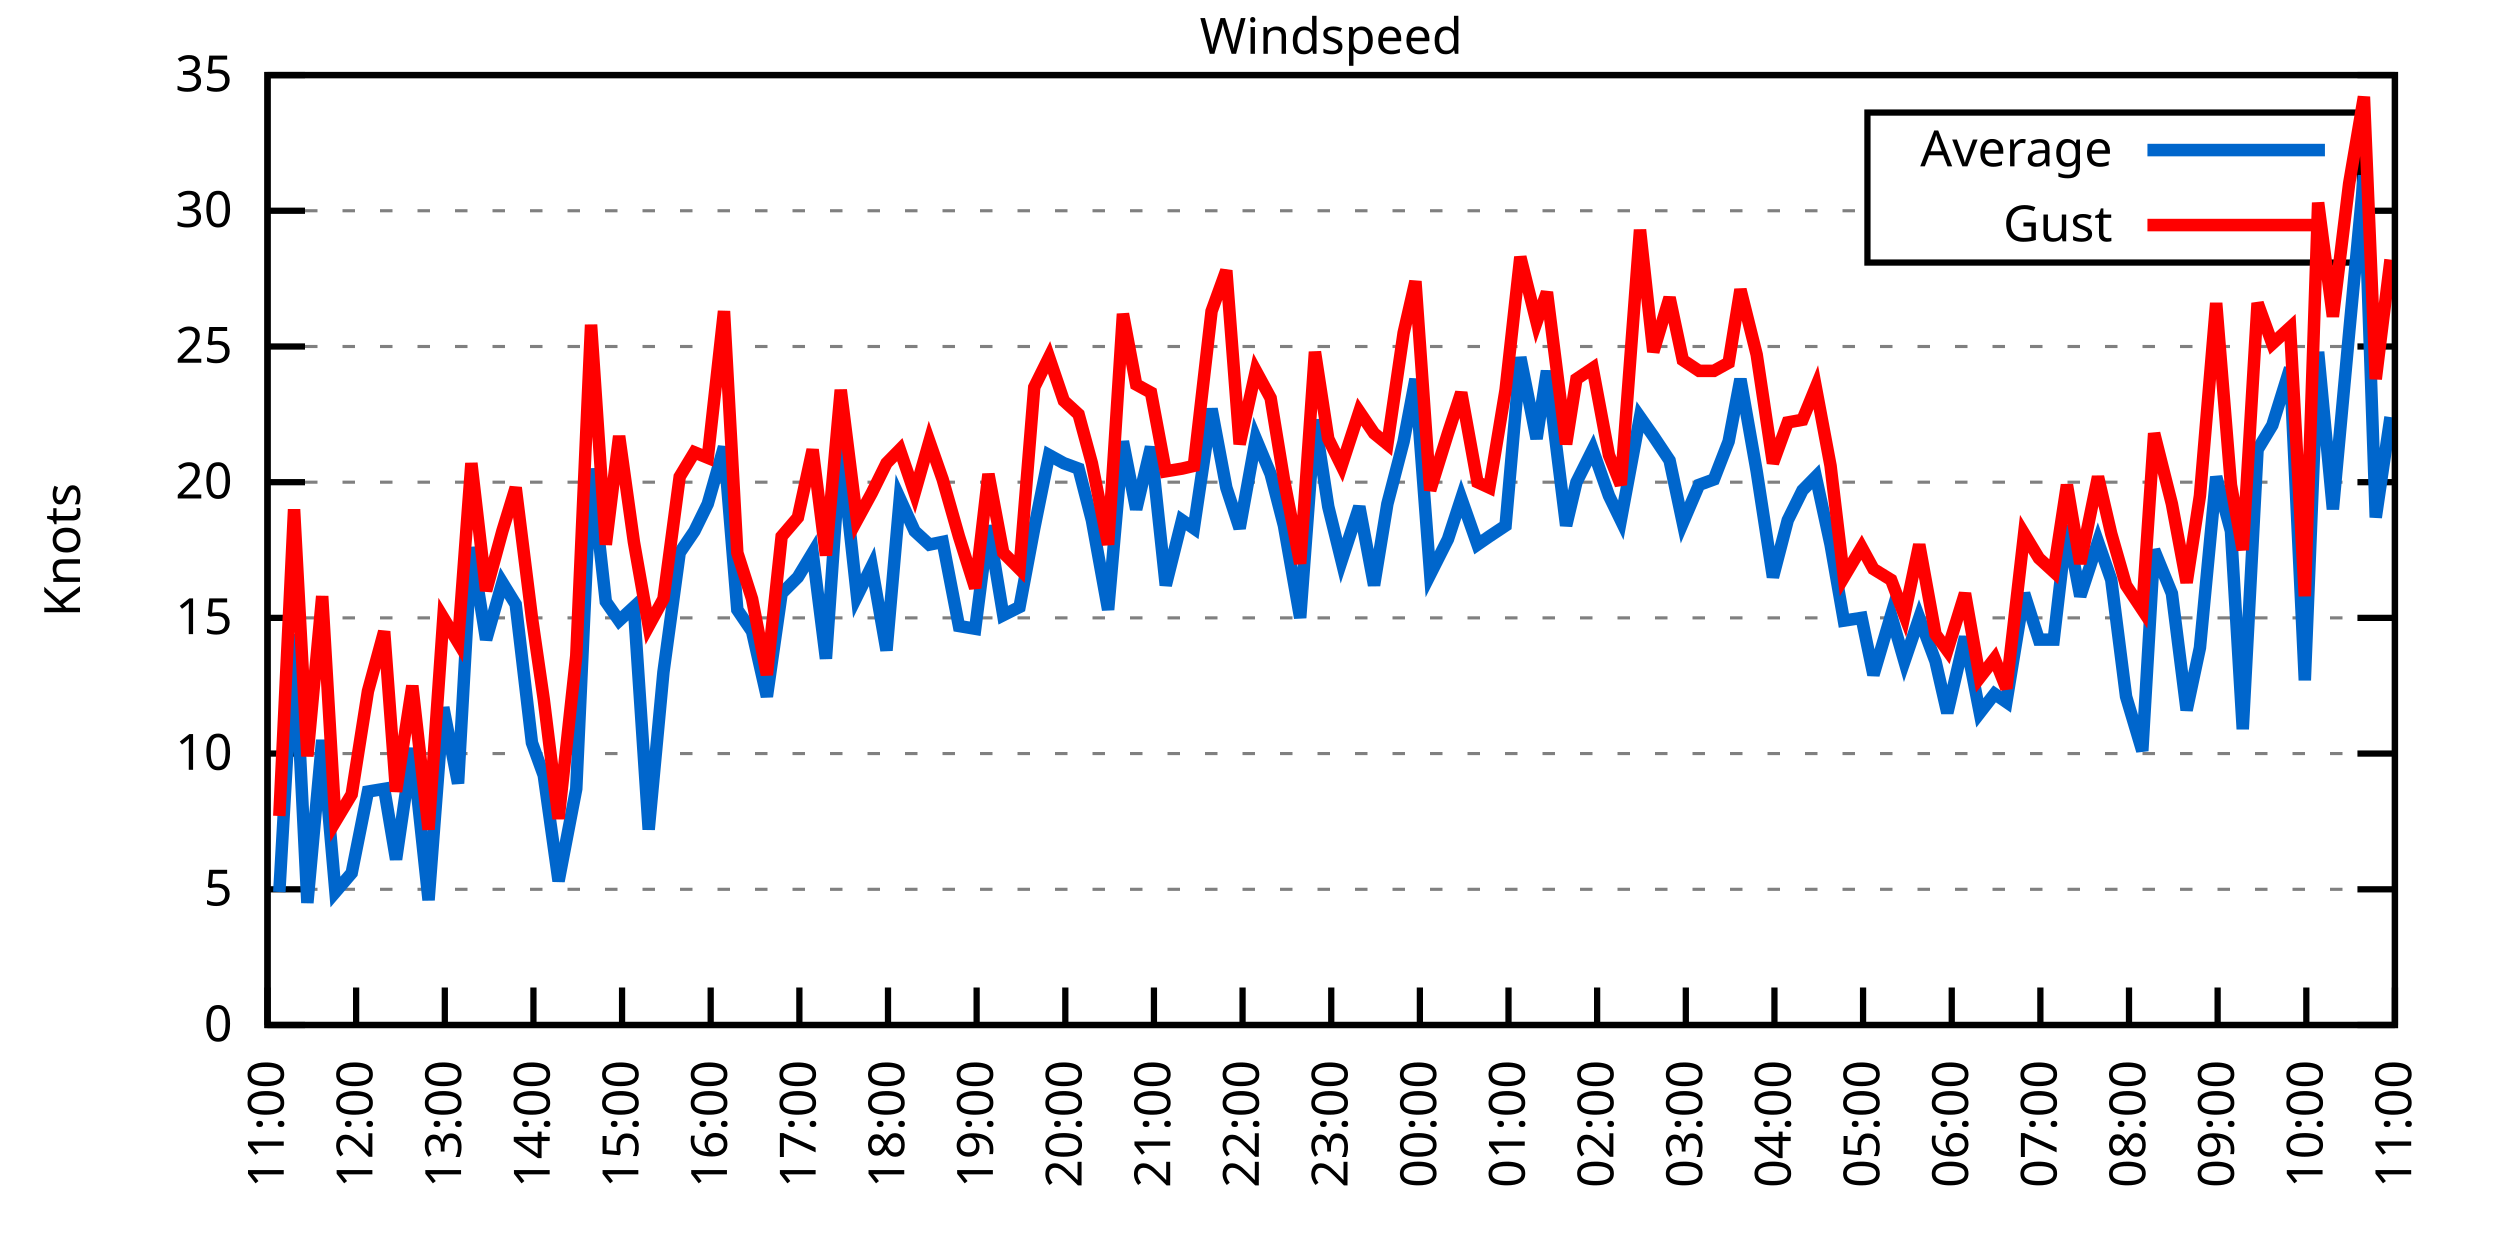
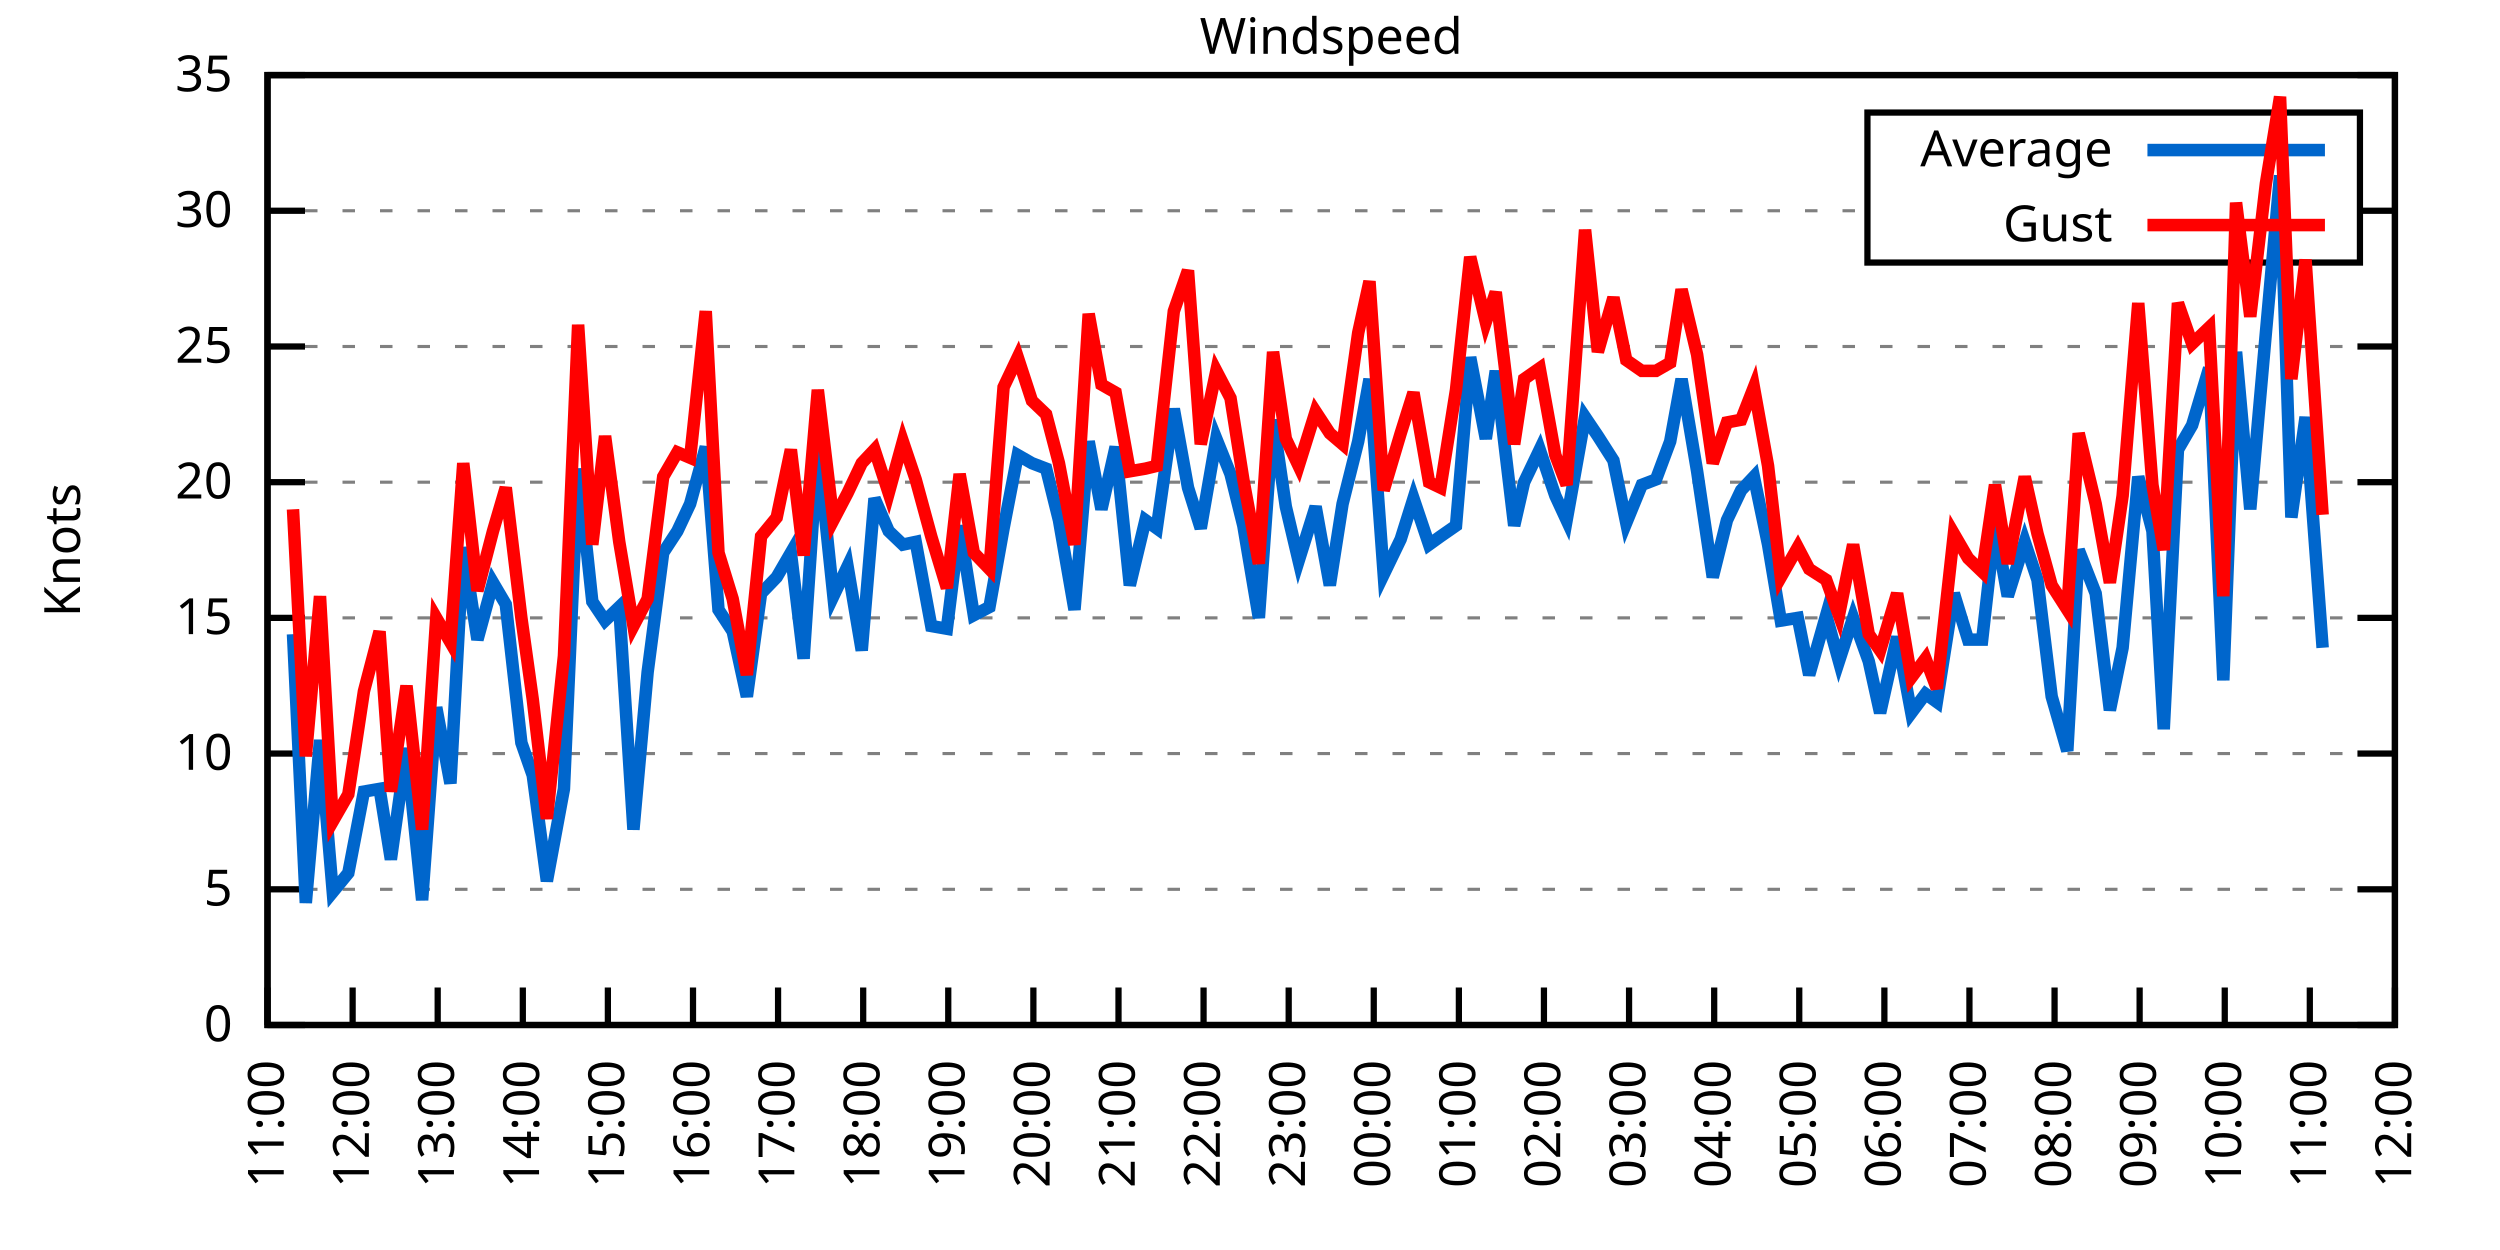
<svg xmlns="http://www.w3.org/2000/svg" xmlns:xlink="http://www.w3.org/1999/xlink" width="400" height="200" viewBox="0 0 400 200">
  <g id="gnuplot_canvas">
    <rect x="0" y="0" width="400" height="200" fill="none" />
    <defs>
      <circle id="gpDot" r="0.5" stroke-width="0.5" stroke="currentColor" />
      <path id="gpPt0" stroke-width="0.333" stroke="currentColor" d="M-1,0 h2 M0,-1 v2" />
      <path id="gpPt1" stroke-width="0.333" stroke="currentColor" d="M-1,-1 L1,1 M1,-1 L-1,1" />
      <path id="gpPt2" stroke-width="0.333" stroke="currentColor" d="M-1,0 L1,0 M0,-1 L0,1 M-1,-1 L1,1 M-1,1 L1,-1" />
      <rect id="gpPt3" stroke-width="0.333" stroke="currentColor" x="-1" y="-1" width="2" height="2" />
      <rect id="gpPt4" stroke-width="0.333" stroke="currentColor" fill="currentColor" x="-1" y="-1" width="2" height="2" />
      <circle id="gpPt5" stroke-width="0.333" stroke="currentColor" cx="0" cy="0" r="1" />
      <use xlink:href="#gpPt5" id="gpPt6" fill="currentColor" stroke="none" />
      <path id="gpPt7" stroke-width="0.333" stroke="currentColor" d="M0,-1.33 L-1.33,0.67 L1.33,0.67 z" />
      <use xlink:href="#gpPt7" id="gpPt8" fill="currentColor" stroke="none" />
      <use xlink:href="#gpPt7" id="gpPt9" stroke="currentColor" transform="rotate(180)" />
      <use xlink:href="#gpPt9" id="gpPt10" fill="currentColor" stroke="none" />
      <use xlink:href="#gpPt3" id="gpPt11" stroke="currentColor" transform="rotate(45)" />
      <use xlink:href="#gpPt11" id="gpPt12" fill="currentColor" stroke="none" />
      <path id="gpPt13" stroke-width="0.333" stroke="currentColor" d="M0,1.330 L1.265,0.411 L0.782,-1.067 L-0.782,-1.076 L-1.265,0.411 z" />
      <use xlink:href="#gpPt13" id="gpPt14" fill="currentColor" stroke="none" />
      <filter id="textbox" filterUnits="objectBoundingBox" x="0" y="0" height="1" width="1">
        <feFlood flood-color="white" flood-opacity="1" result="bgnd" />
        <feComposite in="SourceGraphic" in2="bgnd" operator="atop" />
      </filter>
      <filter id="greybox" filterUnits="objectBoundingBox" x="0" y="0" height="1" width="1">
        <feFlood flood-color="lightgrey" flood-opacity="1" result="grey" />
        <feComposite in="SourceGraphic" in2="grey" operator="atop" />
      </filter>
    </defs>
    <g fill="none" color="white" stroke="currentColor" stroke-width="1.00" stroke-linecap="butt" stroke-linejoin="miter">
</g>
    <g fill="none" color="black" stroke="currentColor" stroke-width="1.00" stroke-linecap="butt" stroke-linejoin="miter">
      <g stroke="none" shape-rendering="crispEdges">
        <polygon fill="rgb(255, 255, 255)" points="42.80,164.00 383.18,164.00 383.18,12.02 42.80,12.02 " />
      </g>
    </g>
    <g fill="none" color="black" stroke="currentColor" stroke-width="1.00" stroke-linecap="butt" stroke-linejoin="miter">
</g>
    <g fill="none" color="black" stroke="black" stroke-width="0.50" stroke-linecap="butt" stroke-linejoin="miter">
</g>
    <g fill="none" color="gray" stroke="currentColor" stroke-width="0.50" stroke-linecap="butt" stroke-linejoin="miter">
      <path stroke="gray" stroke-dasharray="2,4" class="gridline" d="M42.80,164.00 L383.19,164.00  " />
    </g>
    <g fill="none" color="gray" stroke="gray" stroke-width="1.00" stroke-linecap="butt" stroke-linejoin="miter">
</g>
    <g fill="none" color="black" stroke="currentColor" stroke-width="1.00" stroke-linecap="butt" stroke-linejoin="miter">
      <path stroke="black" d="M42.80,164.00 L48.80,164.00 M383.19,164.00 L377.19,164.00  " />
      <g transform="translate(37.20,166.60)" stroke="none" fill="black" font-family="Sans" font-size="8.00" text-anchor="end">
        <text>
          <tspan font-family="Sans"> 0</tspan>
        </text>
      </g>
    </g>
    <g fill="none" color="black" stroke="currentColor" stroke-width="1.00" stroke-linecap="butt" stroke-linejoin="miter">
</g>
    <g fill="none" color="black" stroke="black" stroke-width="0.50" stroke-linecap="butt" stroke-linejoin="miter">
</g>
    <g fill="none" color="gray" stroke="currentColor" stroke-width="0.50" stroke-linecap="butt" stroke-linejoin="miter">
      <path stroke="gray" stroke-dasharray="2,4" class="gridline" d="M42.80,142.29 L383.19,142.29  " />
    </g>
    <g fill="none" color="gray" stroke="gray" stroke-width="1.00" stroke-linecap="butt" stroke-linejoin="miter">
</g>
    <g fill="none" color="black" stroke="currentColor" stroke-width="1.00" stroke-linecap="butt" stroke-linejoin="miter">
      <path stroke="black" d="M42.80,142.29 L48.80,142.29 M383.19,142.29 L377.19,142.29  " />
      <g transform="translate(37.20,144.89)" stroke="none" fill="black" font-family="Sans" font-size="8.00" text-anchor="end">
        <text>
          <tspan font-family="Sans"> 5</tspan>
        </text>
      </g>
    </g>
    <g fill="none" color="black" stroke="currentColor" stroke-width="1.00" stroke-linecap="butt" stroke-linejoin="miter">
</g>
    <g fill="none" color="black" stroke="black" stroke-width="0.50" stroke-linecap="butt" stroke-linejoin="miter">
</g>
    <g fill="none" color="gray" stroke="currentColor" stroke-width="0.50" stroke-linecap="butt" stroke-linejoin="miter">
      <path stroke="gray" stroke-dasharray="2,4" class="gridline" d="M42.80,120.57 L383.19,120.57  " />
    </g>
    <g fill="none" color="gray" stroke="gray" stroke-width="1.00" stroke-linecap="butt" stroke-linejoin="miter">
</g>
    <g fill="none" color="black" stroke="currentColor" stroke-width="1.00" stroke-linecap="butt" stroke-linejoin="miter">
      <path stroke="black" d="M42.80,120.57 L48.80,120.57 M383.19,120.57 L377.19,120.57  " />
      <g transform="translate(37.20,123.17)" stroke="none" fill="black" font-family="Sans" font-size="8.00" text-anchor="end">
        <text>
          <tspan font-family="Sans"> 10</tspan>
        </text>
      </g>
    </g>
    <g fill="none" color="black" stroke="currentColor" stroke-width="1.00" stroke-linecap="butt" stroke-linejoin="miter">
</g>
    <g fill="none" color="black" stroke="black" stroke-width="0.50" stroke-linecap="butt" stroke-linejoin="miter">
</g>
    <g fill="none" color="gray" stroke="currentColor" stroke-width="0.50" stroke-linecap="butt" stroke-linejoin="miter">
      <path stroke="gray" stroke-dasharray="2,4" class="gridline" d="M42.80,98.86 L383.19,98.86  " />
    </g>
    <g fill="none" color="gray" stroke="gray" stroke-width="1.00" stroke-linecap="butt" stroke-linejoin="miter">
</g>
    <g fill="none" color="black" stroke="currentColor" stroke-width="1.00" stroke-linecap="butt" stroke-linejoin="miter">
      <path stroke="black" d="M42.80,98.86 L48.80,98.86 M383.19,98.86 L377.19,98.86  " />
      <g transform="translate(37.20,101.46)" stroke="none" fill="black" font-family="Sans" font-size="8.00" text-anchor="end">
        <text>
          <tspan font-family="Sans"> 15</tspan>
        </text>
      </g>
    </g>
    <g fill="none" color="black" stroke="currentColor" stroke-width="1.00" stroke-linecap="butt" stroke-linejoin="miter">
</g>
    <g fill="none" color="black" stroke="black" stroke-width="0.50" stroke-linecap="butt" stroke-linejoin="miter">
</g>
    <g fill="none" color="gray" stroke="currentColor" stroke-width="0.50" stroke-linecap="butt" stroke-linejoin="miter">
      <path stroke="gray" stroke-dasharray="2,4" class="gridline" d="M42.80,77.15 L383.19,77.15  " />
    </g>
    <g fill="none" color="gray" stroke="gray" stroke-width="1.00" stroke-linecap="butt" stroke-linejoin="miter">
</g>
    <g fill="none" color="black" stroke="currentColor" stroke-width="1.00" stroke-linecap="butt" stroke-linejoin="miter">
      <path stroke="black" d="M42.80,77.15 L48.80,77.15 M383.19,77.15 L377.19,77.15  " />
      <g transform="translate(37.20,79.75)" stroke="none" fill="black" font-family="Sans" font-size="8.00" text-anchor="end">
        <text>
          <tspan font-family="Sans"> 20</tspan>
        </text>
      </g>
    </g>
    <g fill="none" color="black" stroke="currentColor" stroke-width="1.00" stroke-linecap="butt" stroke-linejoin="miter">
</g>
    <g fill="none" color="black" stroke="black" stroke-width="0.50" stroke-linecap="butt" stroke-linejoin="miter">
</g>
    <g fill="none" color="gray" stroke="currentColor" stroke-width="0.50" stroke-linecap="butt" stroke-linejoin="miter">
      <path stroke="gray" stroke-dasharray="2,4" class="gridline" d="M42.80,55.44 L383.19,55.44  " />
    </g>
    <g fill="none" color="gray" stroke="gray" stroke-width="1.00" stroke-linecap="butt" stroke-linejoin="miter">
</g>
    <g fill="none" color="black" stroke="currentColor" stroke-width="1.00" stroke-linecap="butt" stroke-linejoin="miter">
      <path stroke="black" d="M42.80,55.44 L48.80,55.44 M383.19,55.44 L377.19,55.44  " />
      <g transform="translate(37.20,58.04)" stroke="none" fill="black" font-family="Sans" font-size="8.00" text-anchor="end">
        <text>
          <tspan font-family="Sans"> 25</tspan>
        </text>
      </g>
    </g>
    <g fill="none" color="black" stroke="currentColor" stroke-width="1.00" stroke-linecap="butt" stroke-linejoin="miter">
</g>
    <g fill="none" color="black" stroke="black" stroke-width="0.50" stroke-linecap="butt" stroke-linejoin="miter">
</g>
    <g fill="none" color="gray" stroke="currentColor" stroke-width="0.50" stroke-linecap="butt" stroke-linejoin="miter">
      <path stroke="gray" stroke-dasharray="2,4" class="gridline" d="M42.80,33.72 L298.79,33.72 M377.59,33.72 L383.19,33.72  " />
    </g>
    <g fill="none" color="gray" stroke="gray" stroke-width="1.00" stroke-linecap="butt" stroke-linejoin="miter">
</g>
    <g fill="none" color="black" stroke="currentColor" stroke-width="1.00" stroke-linecap="butt" stroke-linejoin="miter">
      <path stroke="black" d="M42.80,33.72 L48.80,33.72 M383.19,33.72 L377.19,33.72  " />
      <g transform="translate(37.20,36.32)" stroke="none" fill="black" font-family="Sans" font-size="8.00" text-anchor="end">
        <text>
          <tspan font-family="Sans"> 30</tspan>
        </text>
      </g>
    </g>
    <g fill="none" color="black" stroke="currentColor" stroke-width="1.00" stroke-linecap="butt" stroke-linejoin="miter">
</g>
    <g fill="none" color="black" stroke="black" stroke-width="0.50" stroke-linecap="butt" stroke-linejoin="miter">
</g>
    <g fill="none" color="gray" stroke="currentColor" stroke-width="0.50" stroke-linecap="butt" stroke-linejoin="miter">
      <path stroke="gray" stroke-dasharray="2,4" class="gridline" d="M42.80,12.01 L383.19,12.01  " />
    </g>
    <g fill="none" color="gray" stroke="gray" stroke-width="1.00" stroke-linecap="butt" stroke-linejoin="miter">
</g>
    <g fill="none" color="black" stroke="currentColor" stroke-width="1.00" stroke-linecap="butt" stroke-linejoin="miter">
      <path stroke="black" d="M42.80,12.01 L48.80,12.01 M383.19,12.01 L377.19,12.01  " />
      <g transform="translate(37.20,14.61)" stroke="none" fill="black" font-family="Sans" font-size="8.00" text-anchor="end">
        <text>
          <tspan font-family="Sans"> 35</tspan>
        </text>
      </g>
    </g>
    <g fill="none" color="black" stroke="currentColor" stroke-width="1.00" stroke-linecap="butt" stroke-linejoin="miter">
      <path stroke="black" d="M42.80,164.00 L42.80,158.00  " />
      <g transform="translate(45.40,169.60) rotate(270.00)" stroke="none" fill="black" font-family="Sans" font-size="8.00" text-anchor="end">
        <text>
          <tspan font-family="Sans">11:00</tspan>
        </text>
      </g>
    </g>
    <g fill="none" color="black" stroke="currentColor" stroke-width="1.00" stroke-linecap="butt" stroke-linejoin="miter">
-       <path stroke="black" d="M56.98,164.00 L56.98,158.00  " />
-       <g transform="translate(59.58,169.60) rotate(270.00)" stroke="none" fill="black" font-family="Sans" font-size="8.00" text-anchor="end">
+       <path stroke="black" d="M56.42,164.00 L56.42,158.00  " />
+       <g transform="translate(59.02,169.60) rotate(270.00)" stroke="none" fill="black" font-family="Sans" font-size="8.00" text-anchor="end">
        <text>
          <tspan font-family="Sans">12:00</tspan>
        </text>
      </g>
    </g>
    <g fill="none" color="black" stroke="currentColor" stroke-width="1.00" stroke-linecap="butt" stroke-linejoin="miter">
-       <path stroke="black" d="M71.17,164.00 L71.17,158.00  " />
-       <g transform="translate(73.77,169.60) rotate(270.00)" stroke="none" fill="black" font-family="Sans" font-size="8.00" text-anchor="end">
+       <path stroke="black" d="M70.03,164.00 L70.03,158.00  " />
+       <g transform="translate(72.63,169.60) rotate(270.00)" stroke="none" fill="black" font-family="Sans" font-size="8.00" text-anchor="end">
        <text>
          <tspan font-family="Sans">13:00</tspan>
        </text>
      </g>
    </g>
    <g fill="none" color="black" stroke="currentColor" stroke-width="1.00" stroke-linecap="butt" stroke-linejoin="miter">
-       <path stroke="black" d="M85.35,164.00 L85.35,158.00  " />
-       <g transform="translate(87.95,169.60) rotate(270.00)" stroke="none" fill="black" font-family="Sans" font-size="8.00" text-anchor="end">
+       <path stroke="black" d="M83.65,164.00 L83.65,158.00  " />
+       <g transform="translate(86.25,169.60) rotate(270.00)" stroke="none" fill="black" font-family="Sans" font-size="8.00" text-anchor="end">
        <text>
          <tspan font-family="Sans">14:00</tspan>
        </text>
      </g>
    </g>
    <g fill="none" color="black" stroke="currentColor" stroke-width="1.00" stroke-linecap="butt" stroke-linejoin="miter">
-       <path stroke="black" d="M99.53,164.00 L99.53,158.00  " />
-       <g transform="translate(102.13,169.60) rotate(270.00)" stroke="none" fill="black" font-family="Sans" font-size="8.00" text-anchor="end">
+       <path stroke="black" d="M97.26,164.00 L97.26,158.00  " />
+       <g transform="translate(99.86,169.60) rotate(270.00)" stroke="none" fill="black" font-family="Sans" font-size="8.00" text-anchor="end">
        <text>
          <tspan font-family="Sans">15:00</tspan>
        </text>
      </g>
    </g>
    <g fill="none" color="black" stroke="currentColor" stroke-width="1.00" stroke-linecap="butt" stroke-linejoin="miter">
-       <path stroke="black" d="M113.71,164.00 L113.71,158.00  " />
-       <g transform="translate(116.31,169.60) rotate(270.00)" stroke="none" fill="black" font-family="Sans" font-size="8.00" text-anchor="end">
+       <path stroke="black" d="M110.88,164.00 L110.88,158.00  " />
+       <g transform="translate(113.48,169.60) rotate(270.00)" stroke="none" fill="black" font-family="Sans" font-size="8.00" text-anchor="end">
        <text>
          <tspan font-family="Sans">16:00</tspan>
        </text>
      </g>
    </g>
    <g fill="none" color="black" stroke="currentColor" stroke-width="1.00" stroke-linecap="butt" stroke-linejoin="miter">
-       <path stroke="black" d="M127.90,164.00 L127.90,158.00  " />
-       <g transform="translate(130.50,169.60) rotate(270.00)" stroke="none" fill="black" font-family="Sans" font-size="8.00" text-anchor="end">
+       <path stroke="black" d="M124.49,164.00 L124.49,158.00  " />
+       <g transform="translate(127.09,169.60) rotate(270.00)" stroke="none" fill="black" font-family="Sans" font-size="8.00" text-anchor="end">
        <text>
          <tspan font-family="Sans">17:00</tspan>
        </text>
      </g>
    </g>
    <g fill="none" color="black" stroke="currentColor" stroke-width="1.00" stroke-linecap="butt" stroke-linejoin="miter">
-       <path stroke="black" d="M142.08,164.00 L142.08,158.00  " />
-       <g transform="translate(144.68,169.60) rotate(270.00)" stroke="none" fill="black" font-family="Sans" font-size="8.00" text-anchor="end">
+       <path stroke="black" d="M138.11,164.00 L138.11,158.00  " />
+       <g transform="translate(140.71,169.60) rotate(270.00)" stroke="none" fill="black" font-family="Sans" font-size="8.00" text-anchor="end">
        <text>
          <tspan font-family="Sans">18:00</tspan>
        </text>
      </g>
    </g>
    <g fill="none" color="black" stroke="currentColor" stroke-width="1.00" stroke-linecap="butt" stroke-linejoin="miter">
-       <path stroke="black" d="M156.26,164.00 L156.26,158.00  " />
-       <g transform="translate(158.86,169.60) rotate(270.00)" stroke="none" fill="black" font-family="Sans" font-size="8.00" text-anchor="end">
+       <path stroke="black" d="M151.72,164.00 L151.72,158.00  " />
+       <g transform="translate(154.32,169.60) rotate(270.00)" stroke="none" fill="black" font-family="Sans" font-size="8.00" text-anchor="end">
        <text>
          <tspan font-family="Sans">19:00</tspan>
        </text>
      </g>
    </g>
    <g fill="none" color="black" stroke="currentColor" stroke-width="1.00" stroke-linecap="butt" stroke-linejoin="miter">
-       <path stroke="black" d="M170.45,164.00 L170.45,158.00  " />
-       <g transform="translate(173.05,169.60) rotate(270.00)" stroke="none" fill="black" font-family="Sans" font-size="8.00" text-anchor="end">
+       <path stroke="black" d="M165.34,164.00 L165.34,158.00  " />
+       <g transform="translate(167.94,169.60) rotate(270.00)" stroke="none" fill="black" font-family="Sans" font-size="8.00" text-anchor="end">
        <text>
          <tspan font-family="Sans">20:00</tspan>
        </text>
      </g>
    </g>
    <g fill="none" color="black" stroke="currentColor" stroke-width="1.00" stroke-linecap="butt" stroke-linejoin="miter">
-       <path stroke="black" d="M184.63,164.00 L184.63,158.00  " />
-       <g transform="translate(187.23,169.60) rotate(270.00)" stroke="none" fill="black" font-family="Sans" font-size="8.00" text-anchor="end">
+       <path stroke="black" d="M178.96,164.00 L178.96,158.00  " />
+       <g transform="translate(181.56,169.60) rotate(270.00)" stroke="none" fill="black" font-family="Sans" font-size="8.00" text-anchor="end">
        <text>
          <tspan font-family="Sans">21:00</tspan>
        </text>
      </g>
    </g>
    <g fill="none" color="black" stroke="currentColor" stroke-width="1.00" stroke-linecap="butt" stroke-linejoin="miter">
-       <path stroke="black" d="M198.81,164.00 L198.81,158.00  " />
-       <g transform="translate(201.41,169.60) rotate(270.00)" stroke="none" fill="black" font-family="Sans" font-size="8.00" text-anchor="end">
+       <path stroke="black" d="M192.57,164.00 L192.57,158.00  " />
+       <g transform="translate(195.17,169.60) rotate(270.00)" stroke="none" fill="black" font-family="Sans" font-size="8.00" text-anchor="end">
        <text>
          <tspan font-family="Sans">22:00</tspan>
        </text>
      </g>
    </g>
    <g fill="none" color="black" stroke="currentColor" stroke-width="1.00" stroke-linecap="butt" stroke-linejoin="miter">
-       <path stroke="black" d="M213.00,164.00 L213.00,158.00  " />
-       <g transform="translate(215.60,169.60) rotate(270.00)" stroke="none" fill="black" font-family="Sans" font-size="8.00" text-anchor="end">
+       <path stroke="black" d="M206.19,164.00 L206.19,158.00  " />
+       <g transform="translate(208.79,169.60) rotate(270.00)" stroke="none" fill="black" font-family="Sans" font-size="8.00" text-anchor="end">
        <text>
          <tspan font-family="Sans">23:00</tspan>
        </text>
      </g>
    </g>
    <g fill="none" color="black" stroke="currentColor" stroke-width="1.00" stroke-linecap="butt" stroke-linejoin="miter">
-       <path stroke="black" d="M227.18,164.00 L227.18,158.00  " />
-       <g transform="translate(229.78,169.60) rotate(270.00)" stroke="none" fill="black" font-family="Sans" font-size="8.00" text-anchor="end">
+       <path stroke="black" d="M219.80,164.00 L219.80,158.00  " />
+       <g transform="translate(222.40,169.60) rotate(270.00)" stroke="none" fill="black" font-family="Sans" font-size="8.00" text-anchor="end">
        <text>
          <tspan font-family="Sans">00:00</tspan>
        </text>
      </g>
    </g>
    <g fill="none" color="black" stroke="currentColor" stroke-width="1.00" stroke-linecap="butt" stroke-linejoin="miter">
-       <path stroke="black" d="M241.36,164.00 L241.36,158.00  " />
-       <g transform="translate(243.96,169.60) rotate(270.00)" stroke="none" fill="black" font-family="Sans" font-size="8.00" text-anchor="end">
+       <path stroke="black" d="M233.42,164.00 L233.42,158.00  " />
+       <g transform="translate(236.02,169.60) rotate(270.00)" stroke="none" fill="black" font-family="Sans" font-size="8.00" text-anchor="end">
        <text>
          <tspan font-family="Sans">01:00</tspan>
        </text>
      </g>
    </g>
    <g fill="none" color="black" stroke="currentColor" stroke-width="1.00" stroke-linecap="butt" stroke-linejoin="miter">
-       <path stroke="black" d="M255.54,164.00 L255.54,158.00  " />
-       <g transform="translate(258.14,169.60) rotate(270.00)" stroke="none" fill="black" font-family="Sans" font-size="8.00" text-anchor="end">
+       <path stroke="black" d="M247.03,164.00 L247.03,158.00  " />
+       <g transform="translate(249.63,169.60) rotate(270.00)" stroke="none" fill="black" font-family="Sans" font-size="8.00" text-anchor="end">
        <text>
          <tspan font-family="Sans">02:00</tspan>
        </text>
      </g>
    </g>
    <g fill="none" color="black" stroke="currentColor" stroke-width="1.00" stroke-linecap="butt" stroke-linejoin="miter">
-       <path stroke="black" d="M269.73,164.00 L269.73,158.00  " />
-       <g transform="translate(272.33,169.60) rotate(270.00)" stroke="none" fill="black" font-family="Sans" font-size="8.00" text-anchor="end">
+       <path stroke="black" d="M260.65,164.00 L260.65,158.00  " />
+       <g transform="translate(263.25,169.60) rotate(270.00)" stroke="none" fill="black" font-family="Sans" font-size="8.00" text-anchor="end">
        <text>
          <tspan font-family="Sans">03:00</tspan>
        </text>
      </g>
    </g>
    <g fill="none" color="black" stroke="currentColor" stroke-width="1.00" stroke-linecap="butt" stroke-linejoin="miter">
-       <path stroke="black" d="M283.91,164.00 L283.91,158.00  " />
-       <g transform="translate(286.51,169.60) rotate(270.00)" stroke="none" fill="black" font-family="Sans" font-size="8.00" text-anchor="end">
+       <path stroke="black" d="M274.27,164.00 L274.27,158.00  " />
+       <g transform="translate(276.87,169.60) rotate(270.00)" stroke="none" fill="black" font-family="Sans" font-size="8.00" text-anchor="end">
        <text>
          <tspan font-family="Sans">04:00</tspan>
        </text>
      </g>
    </g>
    <g fill="none" color="black" stroke="currentColor" stroke-width="1.00" stroke-linecap="butt" stroke-linejoin="miter">
-       <path stroke="black" d="M298.09,164.00 L298.09,158.00  " />
-       <g transform="translate(300.69,169.60) rotate(270.00)" stroke="none" fill="black" font-family="Sans" font-size="8.00" text-anchor="end">
+       <path stroke="black" d="M287.88,164.00 L287.88,158.00  " />
+       <g transform="translate(290.48,169.60) rotate(270.00)" stroke="none" fill="black" font-family="Sans" font-size="8.00" text-anchor="end">
        <text>
          <tspan font-family="Sans">05:00</tspan>
        </text>
      </g>
    </g>
    <g fill="none" color="black" stroke="currentColor" stroke-width="1.00" stroke-linecap="butt" stroke-linejoin="miter">
-       <path stroke="black" d="M312.28,164.00 L312.28,158.00  " />
-       <g transform="translate(314.88,169.60) rotate(270.00)" stroke="none" fill="black" font-family="Sans" font-size="8.00" text-anchor="end">
+       <path stroke="black" d="M301.50,164.00 L301.50,158.00  " />
+       <g transform="translate(304.10,169.60) rotate(270.00)" stroke="none" fill="black" font-family="Sans" font-size="8.00" text-anchor="end">
        <text>
          <tspan font-family="Sans">06:00</tspan>
        </text>
      </g>
    </g>
    <g fill="none" color="black" stroke="currentColor" stroke-width="1.00" stroke-linecap="butt" stroke-linejoin="miter">
-       <path stroke="black" d="M326.46,164.00 L326.46,158.00  " />
-       <g transform="translate(329.06,169.60) rotate(270.00)" stroke="none" fill="black" font-family="Sans" font-size="8.00" text-anchor="end">
+       <path stroke="black" d="M315.11,164.00 L315.11,158.00  " />
+       <g transform="translate(317.71,169.60) rotate(270.00)" stroke="none" fill="black" font-family="Sans" font-size="8.00" text-anchor="end">
        <text>
          <tspan font-family="Sans">07:00</tspan>
        </text>
      </g>
    </g>
    <g fill="none" color="black" stroke="currentColor" stroke-width="1.00" stroke-linecap="butt" stroke-linejoin="miter">
-       <path stroke="black" d="M340.64,164.00 L340.64,158.00  " />
-       <g transform="translate(343.24,169.60) rotate(270.00)" stroke="none" fill="black" font-family="Sans" font-size="8.00" text-anchor="end">
+       <path stroke="black" d="M328.73,164.00 L328.73,158.00  " />
+       <g transform="translate(331.33,169.60) rotate(270.00)" stroke="none" fill="black" font-family="Sans" font-size="8.00" text-anchor="end">
        <text>
          <tspan font-family="Sans">08:00</tspan>
        </text>
      </g>
    </g>
    <g fill="none" color="black" stroke="currentColor" stroke-width="1.00" stroke-linecap="butt" stroke-linejoin="miter">
-       <path stroke="black" d="M354.82,164.00 L354.82,158.00  " />
-       <g transform="translate(357.42,169.60) rotate(270.00)" stroke="none" fill="black" font-family="Sans" font-size="8.00" text-anchor="end">
+       <path stroke="black" d="M342.34,164.00 L342.34,158.00  " />
+       <g transform="translate(344.94,169.60) rotate(270.00)" stroke="none" fill="black" font-family="Sans" font-size="8.00" text-anchor="end">
        <text>
          <tspan font-family="Sans">09:00</tspan>
        </text>
      </g>
    </g>
    <g fill="none" color="black" stroke="currentColor" stroke-width="1.00" stroke-linecap="butt" stroke-linejoin="miter">
-       <path stroke="black" d="M369.01,164.00 L369.01,158.00  " />
-       <g transform="translate(371.61,169.60) rotate(270.00)" stroke="none" fill="black" font-family="Sans" font-size="8.00" text-anchor="end">
+       <path stroke="black" d="M355.96,164.00 L355.96,158.00  " />
+       <g transform="translate(358.56,169.60) rotate(270.00)" stroke="none" fill="black" font-family="Sans" font-size="8.00" text-anchor="end">
        <text>
          <tspan font-family="Sans">10:00</tspan>
+         </text>
+       </g>
+     </g>
+     <g fill="none" color="black" stroke="currentColor" stroke-width="1.00" stroke-linecap="butt" stroke-linejoin="miter">
+       <path stroke="black" d="M369.57,164.00 L369.57,158.00  " />
+       <g transform="translate(372.17,169.60) rotate(270.00)" stroke="none" fill="black" font-family="Sans" font-size="8.00" text-anchor="end">
+         <text>
+           <tspan font-family="Sans">11:00</tspan>
        </text>
      </g>
    </g>
    <g fill="none" color="black" stroke="currentColor" stroke-width="1.00" stroke-linecap="butt" stroke-linejoin="miter">
      <path stroke="black" d="M383.19,164.00 L383.19,158.00  " />
      <g transform="translate(385.79,169.60) rotate(270.00)" stroke="none" fill="black" font-family="Sans" font-size="8.00" text-anchor="end">
        <text>
-           <tspan font-family="Sans">11:00</tspan>
+           <tspan font-family="Sans">12:00</tspan>
        </text>
      </g>
    </g>
    <g fill="none" color="black" stroke="currentColor" stroke-width="1.00" stroke-linecap="butt" stroke-linejoin="miter">
</g>
    <g fill="none" color="black" stroke="currentColor" stroke-width="1.00" stroke-linecap="butt" stroke-linejoin="miter">
      <path stroke="black" d="M42.80,12.01 L42.80,164.00 L383.19,164.00 L383.19,12.01 L42.80,12.01 Z  " />
    </g>
    <g fill="none" color="black" stroke="currentColor" stroke-width="1.00" stroke-linecap="butt" stroke-linejoin="miter">
</g>
    <g fill="none" color="black" stroke="currentColor" stroke-width="1.00" stroke-linecap="butt" stroke-linejoin="miter">
      <path stroke="black" d="M298.79,42.01 L298.79,18.01 L377.59,18.01 L377.59,42.01 L298.79,42.01 Z  " />
    </g>
    <g id="Windspeed_plot_1">
      <g fill="none" color="white" stroke="black" stroke-width="2.00" stroke-linecap="butt" stroke-linejoin="miter">
</g>
      <g fill="none" color="black" stroke="currentColor" stroke-width="2.00" stroke-linecap="butt" stroke-linejoin="miter">
        <g transform="translate(337.99,26.61)" stroke="none" fill="black" font-family="Sans" font-size="8.00" text-anchor="end">
          <text>
            <tspan font-family="Sans">Average</tspan>
          </text>
        </g>
      </g>
      <g fill="none" color="black" stroke="currentColor" stroke-width="2.00" stroke-linecap="butt" stroke-linejoin="miter">
-         <path stroke="rgb(  0, 102, 204)" d="M343.59,24.01 L371.99,24.01 M44.69,142.72 L47.05,101.47 L49.18,144.46 L51.55,118.40 L53.67,142.72 L56.27,139.68   L58.87,126.65 L61.47,126.22 L63.37,137.51 L65.97,119.71 L68.57,144.02 L70.93,113.19 L73.29,125.35 L75.42,87.57   L77.78,102.34 L80.38,93.22 L82.51,96.69 L85.11,118.84 L87.00,124.05 L89.37,140.98 L92.20,126.22 L94.57,74.98   L96.93,96.26 L99.06,99.30 L101.42,97.12 L103.79,132.73 L106.15,107.55 L108.75,88.44 L111.11,84.97 L113.24,80.62   L115.84,71.50 L117.97,97.56 L120.33,101.03 L122.70,111.45 L125.06,94.95 L127.66,92.35 L130.02,88.44 L132.15,105.38   L134.52,71.50 L137.12,95.39 L139.48,90.61 L141.84,104.07 L143.97,79.75 L146.34,84.97 L148.70,87.14 L150.83,86.70   L153.43,100.16 L156.03,100.60 L158.15,84.10 L160.52,98.43 L163.12,97.12 L165.48,84.53 L167.85,72.81 L170.21,74.11   L172.57,74.98 L174.70,83.23 L177.30,97.56 L179.67,70.63 L181.79,81.49 L184.16,71.50 L186.52,93.65 L189.12,83.23   L191.01,84.53 L193.85,65.42 L196.21,78.02 L198.34,84.53 L200.94,70.20 L203.30,75.85 L205.43,84.10 L208.03,98.86   L210.39,67.16 L212.52,81.06 L214.65,89.74 L217.49,81.06 L219.85,93.65 L221.98,80.62 L224.58,70.63 L226.47,60.65   L228.83,91.91 L231.67,86.27 L233.80,79.75 L236.40,87.14 L238.29,85.83 L240.89,84.10 L243.25,57.17 L245.85,70.20   L247.51,59.34 L250.58,84.10 L252.23,77.15 L254.83,71.94 L257.43,79.32 L259.33,83.23 L262.40,66.73 L264.53,69.77   L267.13,73.67 L269.25,83.66 L271.85,77.58 L274.22,76.71 L276.58,70.63 L278.47,60.65 L281.07,75.41 L283.67,92.35   L286.04,83.23 L288.40,78.45 L290.53,76.28 L292.89,87.14 L295.02,99.30 L297.86,98.86 L299.75,107.98 L302.58,98.43   L304.71,105.81 L307.08,98.86 L309.68,105.81 L311.57,114.06 L314.40,101.90 L316.77,114.06 L319.13,111.02 L321.02,112.32   L323.86,94.95 L326.22,102.34 L328.59,102.34 L330.71,84.10 L332.84,95.39 L335.68,86.70 L337.80,92.78 L340.17,111.45   L342.77,120.14 L344.66,88.00 L347.50,94.95 L349.86,113.63 L351.99,103.64 L354.59,76.28 L356.95,84.97 L358.84,116.67   L361.21,71.94 L363.57,68.03 L366.41,58.91 L368.77,108.85 L370.90,56.30 L373.26,81.49 L375.86,53.26 L378.23,28.08   L380.12,82.79 L382.48,66.73  " />
+         <path stroke="rgb(  0, 102, 204)" d="M343.59,24.01 L371.99,24.01 M46.88,101.47 L48.93,144.46 L51.20,118.40 L53.24,142.72 L55.73,139.68 L58.23,126.65   L60.73,126.22 L62.54,137.51 L65.04,119.71 L67.54,144.02 L69.80,113.19 L72.07,125.35 L74.12,87.57 L76.39,102.34   L78.88,93.22 L80.92,96.69 L83.42,118.84 L85.24,124.05 L87.50,140.98 L90.23,126.22 L92.50,74.98 L94.77,96.26   L96.81,99.30 L99.08,97.12 L101.35,132.73 L103.62,107.55 L106.11,88.44 L108.38,84.97 L110.42,80.62 L112.92,71.50   L114.96,97.56 L117.23,101.03 L119.50,111.45 L121.77,94.95 L124.27,92.35 L126.54,88.44 L128.58,105.38 L130.85,71.50   L133.34,95.39 L135.61,90.61 L137.88,104.07 L139.92,79.75 L142.19,84.97 L144.46,87.14 L146.51,86.70 L149.00,100.16   L151.50,100.60 L153.54,84.10 L155.81,98.43 L158.31,97.12 L160.57,84.53 L162.84,72.81 L165.11,74.11 L167.38,74.98   L169.43,83.23 L171.92,97.56 L174.19,70.63 L176.23,81.49 L178.50,71.50 L180.77,93.65 L183.27,83.23 L185.08,84.53   L187.81,65.42 L190.08,78.02 L192.12,84.53 L194.61,70.20 L196.88,75.85 L198.93,84.10 L201.42,98.86 L203.69,67.16   L205.73,81.06 L207.78,89.74 L210.50,81.06 L212.77,93.65 L214.81,80.62 L217.31,70.63 L219.12,60.65 L221.39,91.91   L224.11,86.27 L226.16,79.75 L228.65,87.14 L230.47,85.83 L232.96,84.10 L235.23,57.17 L237.73,70.20 L239.32,59.34   L242.27,84.10 L243.86,77.15 L246.35,71.94 L248.85,79.32 L250.66,83.23 L253.61,66.73 L255.66,69.77 L258.15,73.67   L260.20,83.66 L262.69,77.58 L264.96,76.71 L267.23,70.63 L269.05,60.65 L271.54,75.41 L274.04,92.35 L276.31,83.23   L278.58,78.45 L280.62,76.28 L282.89,87.14 L284.93,99.30 L287.65,98.86 L289.47,107.98 L292.19,98.43 L294.23,105.81   L296.50,98.86 L299.00,105.81 L300.82,114.06 L303.54,101.90 L305.81,114.06 L308.08,111.02 L309.89,112.32 L312.62,94.95   L314.89,102.34 L317.15,102.34 L319.20,84.10 L321.24,95.39 L323.96,86.70 L326.00,92.78 L328.27,111.45 L330.77,120.14   L332.59,88.00 L335.31,94.95 L337.58,113.63 L339.62,103.64 L342.12,76.28 L344.39,84.97 L346.20,116.67 L348.47,71.94   L350.74,68.03 L353.46,58.91 L355.73,108.85 L357.77,56.30 L360.04,81.49 L362.54,53.26 L364.81,28.08 L366.62,82.79   L368.89,66.73 L371.62,103.64  " />
      </g>
    </g>
    <g id="Windspeed_plot_2">
      <g fill="none" color="black" stroke="currentColor" stroke-width="2.00" stroke-linecap="butt" stroke-linejoin="miter">
        <g transform="translate(337.99,38.61)" stroke="none" fill="black" font-family="Sans" font-size="8.00" text-anchor="end">
          <text>
            <tspan font-family="Sans">Gust</tspan>
          </text>
        </g>
      </g>
      <g fill="none" color="black" stroke="currentColor" stroke-width="2.00" stroke-linecap="butt" stroke-linejoin="miter">
-         <path stroke="rgb(255,   0,   0)" d="M343.59,36.01 L371.99,36.01 M44.69,130.56 L47.05,81.49 L49.18,121.01 L51.55,95.39 L53.67,131.43 L56.27,127.09   L58.87,110.59 L61.47,101.03 L63.37,126.65 L65.97,109.72 L68.57,132.73 L70.93,98.86 L73.29,102.77 L75.42,74.11   L77.78,94.52 L80.38,84.97 L82.51,78.02 L85.11,98.86 L87.00,111.89 L89.37,131.00 L92.20,104.94 L94.57,51.96   L96.93,87.14 L99.06,69.77 L101.42,86.70 L103.79,100.16 L106.15,95.82 L108.75,76.28 L111.11,72.37 L113.24,73.24   L115.84,49.79 L117.97,88.44 L120.33,95.82 L122.70,107.98 L125.06,85.83 L127.66,82.79 L130.02,71.94 L132.15,88.87   L134.52,62.38 L137.12,83.23 L139.48,78.89 L141.84,74.11 L143.97,71.94 L146.34,78.89 L148.70,70.63 L150.83,76.71   L153.43,85.83 L156.03,94.08 L158.15,75.85 L160.52,88.44 L163.12,91.04 L165.48,61.95 L167.85,57.17 L170.21,64.12   L172.57,66.29 L174.70,74.11 L177.30,87.14 L179.67,50.22 L181.79,61.52 L184.16,62.82 L186.52,75.41 L189.12,74.98   L191.01,74.54 L193.85,49.79 L196.21,43.28 L198.34,71.07 L200.94,59.34 L203.30,63.69 L205.43,76.71 L208.03,90.18   L210.39,56.30 L212.52,70.20 L214.65,74.54 L217.49,65.86 L219.85,69.33 L221.98,71.07 L224.58,53.26 L226.47,45.01   L228.83,78.45 L231.67,69.33 L233.80,62.82 L236.40,77.15 L238.29,78.02 L240.89,62.38 L243.25,41.11 L245.85,51.53   L247.51,46.75 L250.58,71.07 L252.23,60.65 L254.83,58.91 L257.43,72.81 L259.33,77.58 L262.40,36.76 L264.53,56.30   L267.13,47.62 L269.25,57.61 L271.85,59.34 L274.22,59.34 L276.58,58.04 L278.47,46.32 L281.07,56.74 L283.67,74.11   L286.04,67.59 L288.40,67.16 L290.53,61.95 L292.89,74.54 L295.02,92.35 L297.86,87.57 L299.75,91.04 L302.58,92.78   L304.71,98.43 L307.08,87.14 L309.68,101.47 L311.57,104.07 L314.40,94.95 L316.77,108.42 L319.13,105.38 L321.02,110.15   L323.86,85.40 L326.22,89.31 L328.59,91.48 L330.71,77.58 L332.84,90.18 L335.68,76.28 L337.80,85.40 L340.17,93.65   L342.77,97.56 L344.66,69.33 L347.50,80.62 L349.86,93.22 L351.99,79.32 L354.59,48.49 L356.95,77.58 L358.84,88.00   L361.21,48.49 L363.57,55.00 L366.41,52.40 L368.77,95.39 L370.90,32.42 L373.26,50.66 L375.86,29.38 L378.23,15.48   L380.12,60.65 L382.48,41.54  " />
+         <path stroke="rgb(255,   0,   0)" d="M343.59,36.01 L371.99,36.01 M46.88,81.49 L48.93,121.01 L51.20,95.39 L53.24,131.43 L55.73,127.09 L58.23,110.59   L60.73,101.03 L62.54,126.65 L65.04,109.72 L67.54,132.73 L69.80,98.86 L72.07,102.77 L74.12,74.11 L76.39,94.52   L78.88,84.97 L80.92,78.02 L83.42,98.86 L85.24,111.89 L87.50,131.00 L90.23,104.94 L92.50,51.96 L94.77,87.14   L96.81,69.77 L99.08,86.70 L101.35,100.16 L103.62,95.82 L106.11,76.28 L108.38,72.37 L110.42,73.24 L112.92,49.79   L114.96,88.44 L117.23,95.82 L119.50,107.98 L121.77,85.83 L124.27,82.79 L126.54,71.94 L128.58,88.87 L130.85,62.38   L133.34,83.23 L135.61,78.89 L137.88,74.11 L139.92,71.94 L142.19,78.89 L144.46,70.63 L146.51,76.71 L149.00,85.83   L151.50,94.08 L153.54,75.85 L155.81,88.44 L158.31,91.04 L160.57,61.95 L162.84,57.17 L165.11,64.12 L167.38,66.29   L169.43,74.11 L171.92,87.14 L174.19,50.22 L176.23,61.52 L178.50,62.82 L180.77,75.41 L183.27,74.98 L185.08,74.54   L187.81,49.79 L190.08,43.28 L192.12,71.07 L194.61,59.34 L196.88,63.69 L198.93,76.71 L201.42,90.18 L203.69,56.30   L205.73,70.20 L207.78,74.54 L210.50,65.86 L212.77,69.33 L214.81,71.07 L217.31,53.26 L219.12,45.01 L221.39,78.45   L224.11,69.33 L226.16,62.82 L228.65,77.15 L230.47,78.02 L232.96,62.38 L235.23,41.11 L237.73,51.53 L239.32,46.75   L242.27,71.07 L243.86,60.65 L246.35,58.91 L248.85,72.81 L250.66,77.58 L253.61,36.76 L255.66,56.30 L258.15,47.62   L260.20,57.61 L262.69,59.34 L264.96,59.34 L267.23,58.04 L269.05,46.32 L271.54,56.74 L274.04,74.11 L276.31,67.59   L278.58,67.16 L280.62,61.95 L282.89,74.54 L284.93,92.35 L287.65,87.57 L289.47,91.04 L292.19,92.78 L294.23,98.43   L296.50,87.14 L299.00,101.47 L300.82,104.07 L303.54,94.95 L305.81,108.42 L308.08,105.38 L309.89,110.15 L312.62,85.40   L314.89,89.31 L317.15,91.48 L319.20,77.58 L321.24,90.18 L323.96,76.28 L326.00,85.40 L328.27,93.65 L330.77,97.56   L332.59,69.33 L335.31,80.62 L337.58,93.22 L339.62,79.32 L342.12,48.49 L344.39,77.58 L346.20,88.00 L348.47,48.49   L350.74,55.00 L353.46,52.40 L355.73,95.39 L357.77,32.42 L360.04,50.66 L362.54,29.38 L364.81,15.48 L366.62,60.65   L368.89,41.54 L371.62,82.36  " />
      </g>
    </g>
    <g fill="none" color="black" stroke="currentColor" stroke-width="2.00" stroke-linecap="butt" stroke-linejoin="miter">
</g>
    <g fill="none" color="black" stroke="black" stroke-width="1.00" stroke-linecap="butt" stroke-linejoin="miter">
</g>
    <g fill="none" color="black" stroke="currentColor" stroke-width="1.00" stroke-linecap="butt" stroke-linejoin="miter">
      <path stroke="black" d="M42.80,12.01 L42.80,164.00 L383.19,164.00 L383.19,12.01 L42.80,12.01 Z  " />
      <g transform="translate(12.80,88.01) rotate(270.00)" stroke="none" fill="black" font-family="Sans" font-size="8.00" text-anchor="middle">
        <text>
          <tspan font-family="Sans">Knots</tspan>
        </text>
      </g>
    </g>
    <g fill="none" color="black" stroke="currentColor" stroke-width="1.00" stroke-linecap="butt" stroke-linejoin="miter">
</g>
    <g fill="none" color="black" stroke="currentColor" stroke-width="1.00" stroke-linecap="butt" stroke-linejoin="miter">
      <g transform="translate(212.99,8.61)" stroke="none" fill="black" font-family="Sans" font-size="8.00" text-anchor="middle">
        <text>
          <tspan font-family="Sans">Windspeed</tspan>
        </text>
      </g>
    </g>
    <g fill="none" color="black" stroke="currentColor" stroke-width="1.00" stroke-linecap="butt" stroke-linejoin="miter">
</g>
  </g>
</svg>
